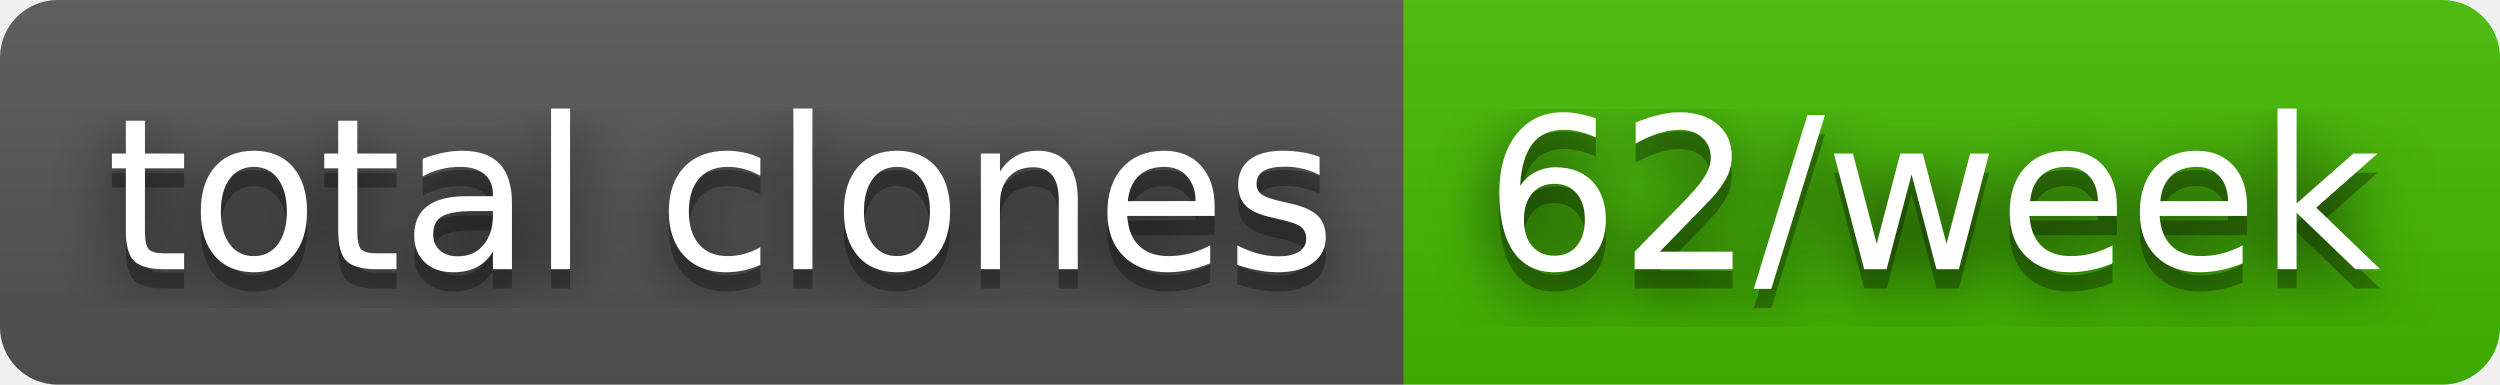
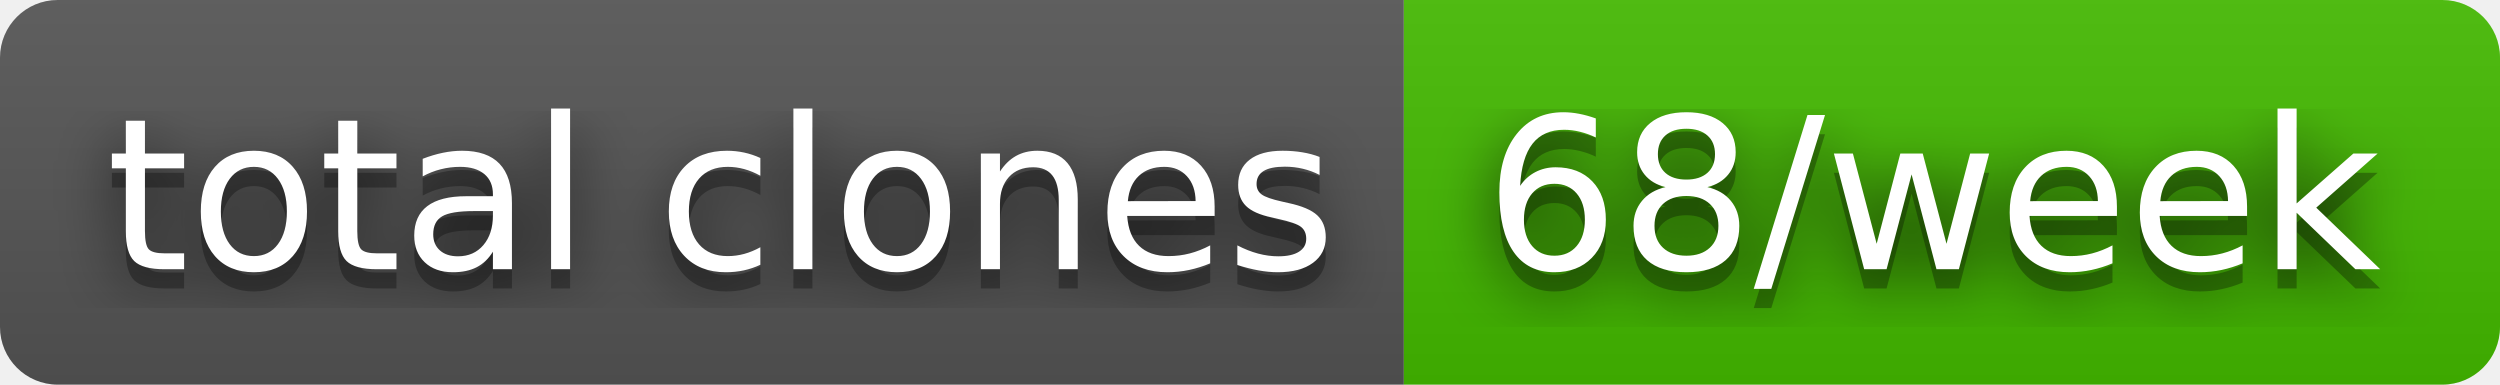
- <svg xmlns="http://www.w3.org/2000/svg" width="130" height="20" role="img" aria-label="total clones: 62/week">
+ <svg xmlns="http://www.w3.org/2000/svg" width="130" height="20" role="img" aria-label="total clones: 68/week">
  <filter id="blur">
    <feGaussianBlur stdDeviation="16" />
  </filter>
  <linearGradient id="s" x2="0" y2="100%">
    <stop offset="0" stop-color="#bbb" stop-opacity=".1" />
    <stop offset="1" stop-opacity=".1" />
  </linearGradient>
  <clipPath id="r">
    <rect width="130" height="20" rx="3" />
  </clipPath>
  <g clip-path="url(#r)">
    <rect width="73" height="20" fill="#555" />
    <rect x="73" width="57" height="20" fill="#4b0" />
    <rect width="130" height="20" fill="url(#s)" />
  </g>
  <g fill="#fff" text-anchor="middle" font-family="Verdana,Geneva,DejaVu Sans,sans-serif" text-rendering="geometricPrecision" font-size="110">
    <g transform="scale(.1)">
      <g aria-hidden="true" fill="#010101">
        <text x="375" y="150" fill-opacity=".8" filter="url(#blur)" textLength="630">total clones</text>
        <text x="375" y="150" fill-opacity=".3" textLength="630">total clones</text>
      </g>
      <text x="375" y="140" textLength="630">total clones</text>
    </g>
    <g transform="scale(.1)">
      <g aria-hidden="true" fill="#010101">
-         <text x="1005" y="150" fill-opacity=".8" filter="url(#blur)" textLength="470">62/week</text>
-         <text x="1005" y="150" fill-opacity=".3" textLength="470">62/week</text>
+         <text x="1005" y="150" fill-opacity=".8" filter="url(#blur)" textLength="470">68/week</text>
+         <text x="1005" y="150" fill-opacity=".3" textLength="470">68/week</text>
      </g>
-       <text x="1005" y="140" textLength="470">62/week</text>
+       <text x="1005" y="140" textLength="470">68/week</text>
    </g>
  </g>
</svg>
